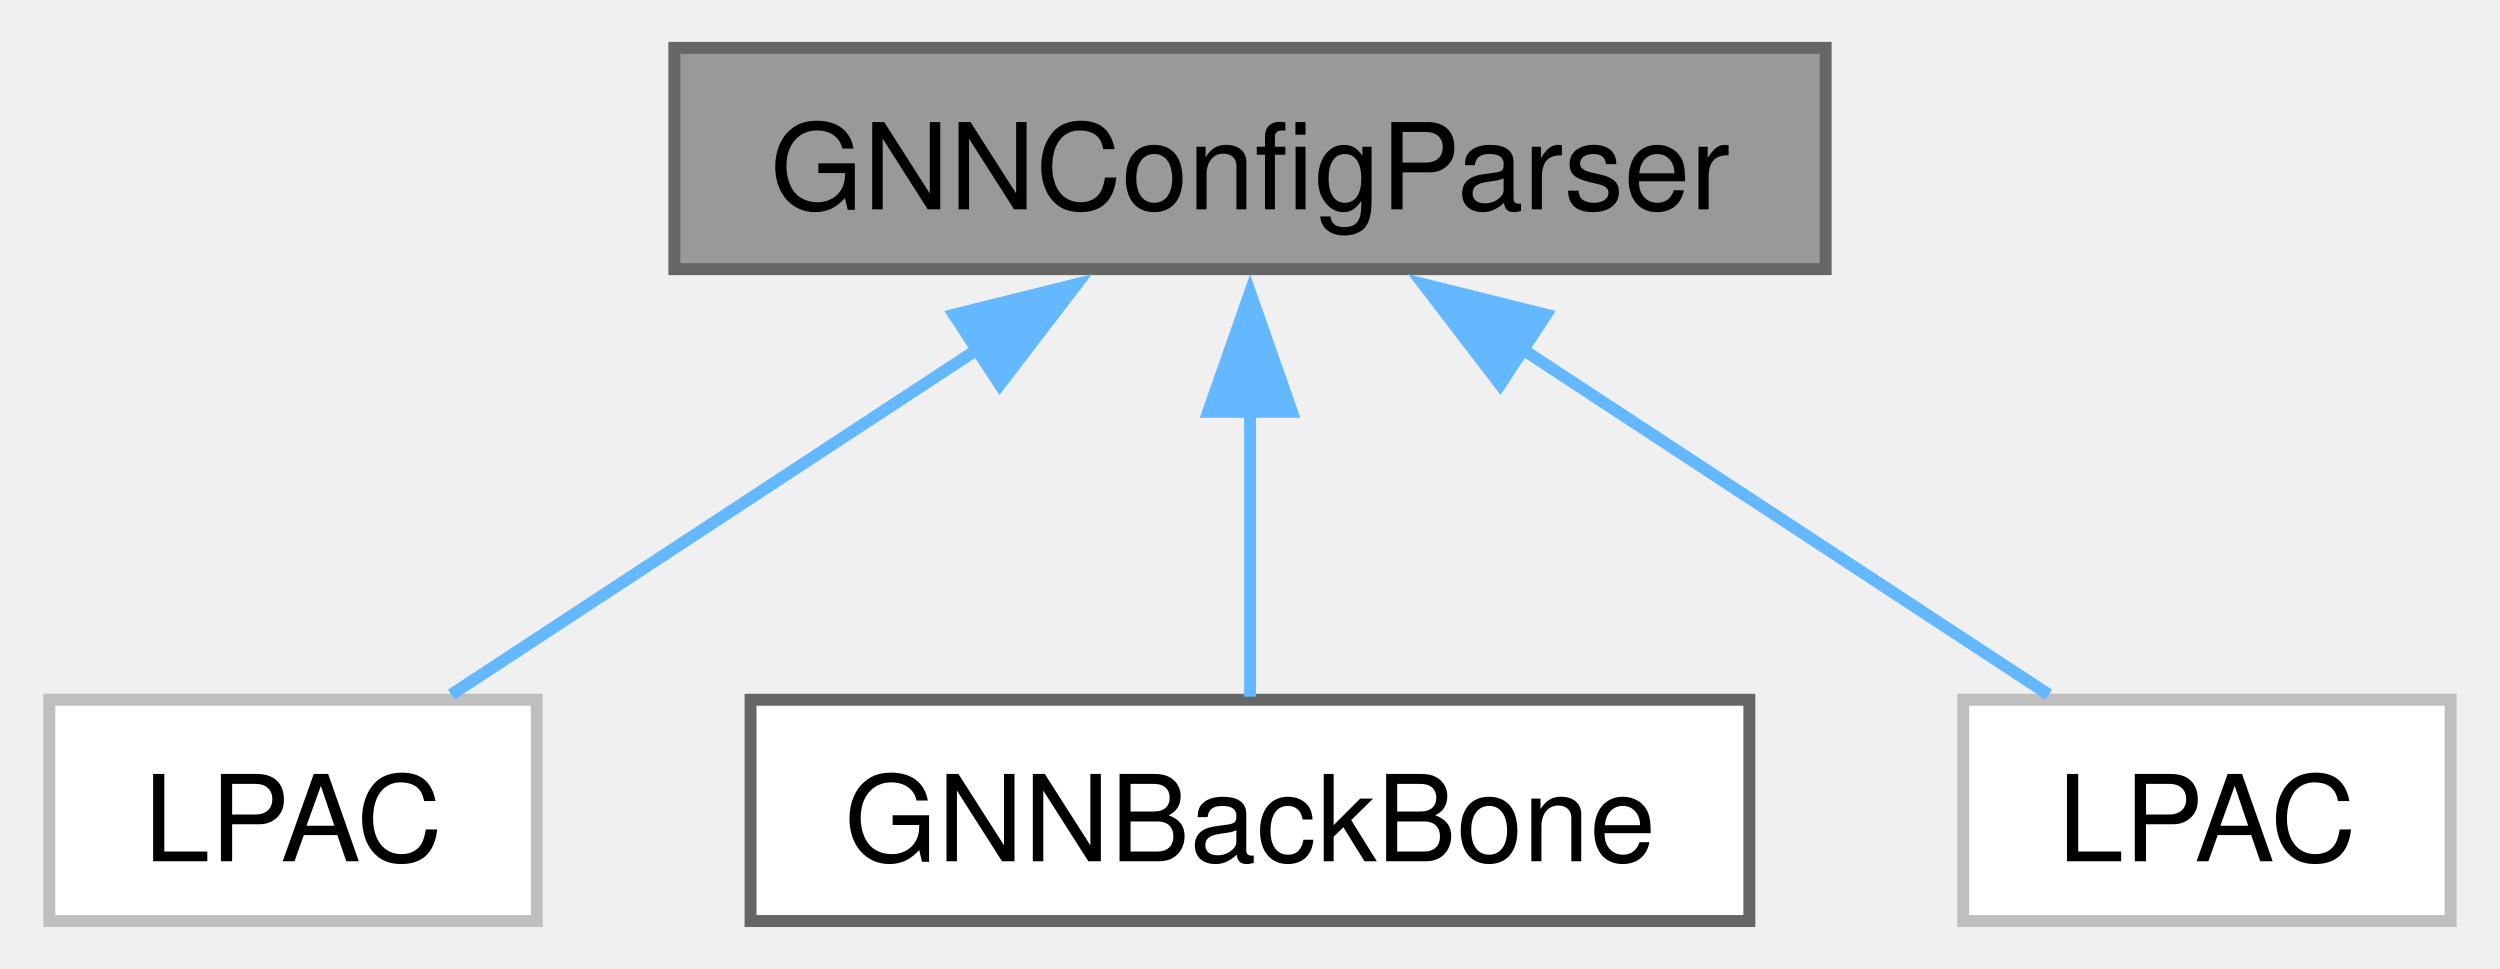
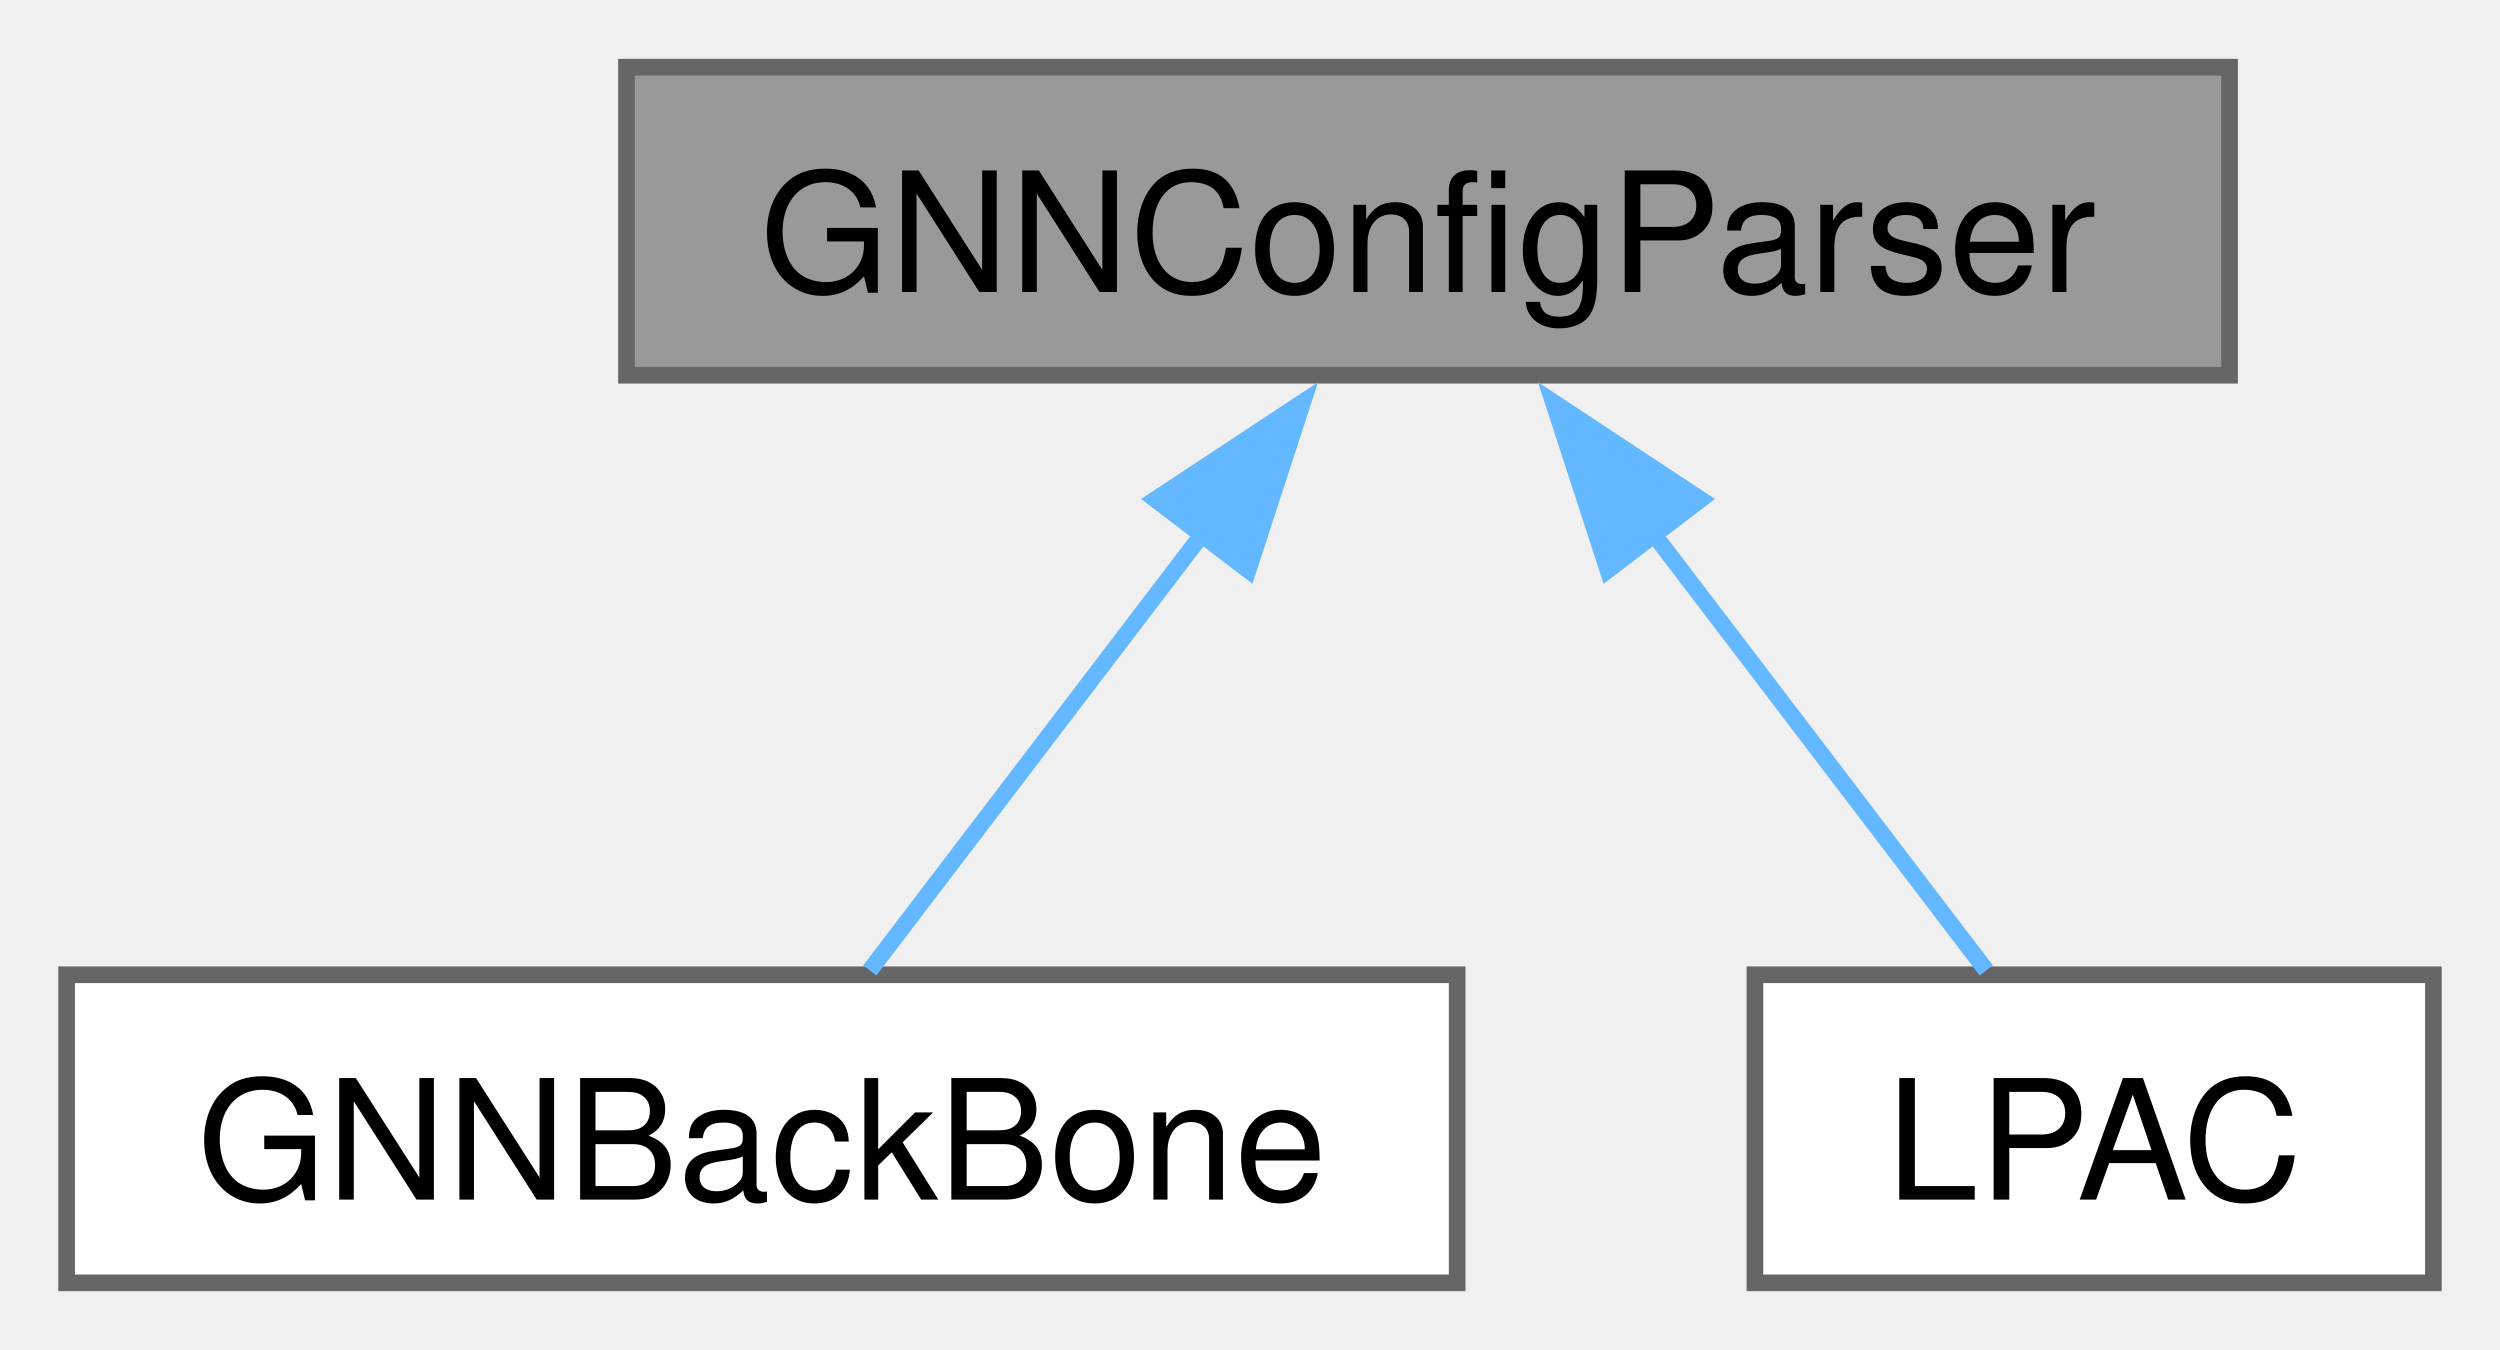
- <svg xmlns="http://www.w3.org/2000/svg" xmlns:xlink="http://www.w3.org/1999/xlink" width="209pt" height="81pt" viewBox="0.00 0.00 208.75 81.00">
+ <svg xmlns="http://www.w3.org/2000/svg" xmlns:xlink="http://www.w3.org/1999/xlink" width="150pt" height="81pt" viewBox="0.00 0.00 150.12 81.00">
  <g id="graph0" class="graph" transform="scale(1 1) rotate(0) translate(4 77)">
    <g id="Node000001" class="node">
      <g id="a_Node000001">
-         <a xlink:title=" ">
-           <polygon fill="#999999" stroke="#666666" points="148.5,-73 52.25,-73 52.25,-54.5 148.5,-54.5 148.5,-73" />
-           <text text-anchor="middle" x="100.38" y="-59.5" font-family="Helvetica,sans-Serif" font-size="10.00">GNNConfigParser</text>
+         <a xlink:title="Class to parse the configuration for the GNN model.">
+           <polygon fill="#999999" stroke="#666666" points="129.88,-73 33.62,-73 33.62,-54.5 129.88,-54.5 129.88,-73" />
+           <text text-anchor="middle" x="81.75" y="-59.5" font-family="Helvetica,sans-Serif" font-size="10.00">GNNConfigParser</text>
        </a>
      </g>
    </g>
    <g id="Node000002" class="node">
      <g id="a_Node000002">
-         <a xlink:href="classcoverage__control_1_1nn_1_1models_1_1gnn_1_1LPAC.html" target="_top" xlink:title=" ">
-           <polygon fill="white" stroke="#bfbfbf" points="40.75,-18.5 0,-18.5 0,0 40.75,0 40.75,-18.5" />
-           <text text-anchor="middle" x="20.38" y="-5" font-family="Helvetica,sans-Serif" font-size="10.00">LPAC</text>
+         <a xlink:href="classcoverage__control_1_1nn_1_1models_1_1gnn__backbone_1_1GNNBackBone.html" target="_top" xlink:title="Implements a GNN architecture, according to hyperparameters specified in the input config.">
+           <polygon fill="white" stroke="#666666" points="83.5,-18.5 0,-18.5 0,0 83.5,0 83.5,-18.5" />
+           <text text-anchor="middle" x="41.75" y="-5" font-family="Helvetica,sans-Serif" font-size="10.00">GNNBackBone</text>
        </a>
      </g>
    </g>
    <g id="edge1_Node000001_Node000002" class="edge">
      <g id="a_edge1_Node000001_Node000002">
        <a xlink:title=" ">
-           <path fill="none" stroke="#63b8ff" d="M77.58,-47.79C63.35,-38.45 45.54,-26.76 33.6,-18.93" />
-           <polygon fill="#63b8ff" stroke="#63b8ff" points="75.62,-50.69 85.9,-53.25 79.46,-44.84 75.62,-50.69" />
+           <path fill="none" stroke="#63b8ff" d="M68.19,-44.95C61.45,-36.1 53.61,-25.82 48.23,-18.76" />
+           <polygon fill="#63b8ff" stroke="#63b8ff" points="65.38,-47.04 74.23,-52.88 70.95,-42.8 65.38,-47.04" />
        </a>
      </g>
    </g>
    <g id="Node000003" class="node">
      <g id="a_Node000003">
-         <a xlink:href="classcoverage__control_1_1nn_1_1models_1_1gnn__backbone_1_1GNNBackBone.html" target="_top" xlink:title="Implements a multi-layer graph convolutional neural network, with ReLU non-linearities between layers...">
-           <polygon fill="white" stroke="#666666" points="142.12,-18.5 58.62,-18.5 58.62,0 142.12,0 142.12,-18.5" />
-           <text text-anchor="middle" x="100.38" y="-5" font-family="Helvetica,sans-Serif" font-size="10.00">GNNBackBone</text>
+         <a xlink:href="classcoverage__control_1_1nn_1_1models_1_1lpac_1_1LPAC.html" target="_top" xlink:title="LPAC neural network architecture.">
+           <polygon fill="white" stroke="#666666" points="142.12,-18.5 101.38,-18.5 101.38,0 142.12,0 142.12,-18.5" />
+           <text text-anchor="middle" x="121.75" y="-5" font-family="Helvetica,sans-Serif" font-size="10.00">LPAC</text>
        </a>
      </g>
    </g>
    <g id="edge2_Node000001_Node000003" class="edge">
      <g id="a_edge2_Node000001_Node000003">
        <a xlink:title=" ">
-           <path fill="none" stroke="#63b8ff" d="M100.38,-42.64C100.38,-34.36 100.38,-25.21 100.38,-18.76" />
-           <polygon fill="#63b8ff" stroke="#63b8ff" points="96.88,-42.57 100.38,-52.57 103.88,-42.57 96.88,-42.57" />
-         </a>
-       </g>
-     </g>
-     <g id="Node000004" class="node">
-       <g id="a_Node000004">
-         <a xlink:href="classcoverage__control_1_1nn_1_1models_1_1lpac_1_1LPAC.html" target="_top" xlink:title=" ">
-           <polygon fill="white" stroke="#bfbfbf" points="200.75,-18.5 160,-18.5 160,0 200.75,0 200.75,-18.5" />
-           <text text-anchor="middle" x="180.38" y="-5" font-family="Helvetica,sans-Serif" font-size="10.00">LPAC</text>
-         </a>
-       </g>
-     </g>
-     <g id="edge3_Node000001_Node000004" class="edge">
-       <g id="a_edge3_Node000001_Node000004">
-         <a xlink:title=" ">
-           <path fill="none" stroke="#63b8ff" d="M123.17,-47.79C137.4,-38.45 155.21,-26.76 167.15,-18.93" />
-           <polygon fill="#63b8ff" stroke="#63b8ff" points="121.29,-44.84 114.85,-53.25 125.13,-50.69 121.29,-44.84" />
+           <path fill="none" stroke="#63b8ff" d="M95.31,-44.95C102.05,-36.1 109.89,-25.82 115.27,-18.76" />
+           <polygon fill="#63b8ff" stroke="#63b8ff" points="92.55,-42.8 89.27,-52.88 98.12,-47.04 92.55,-42.8" />
        </a>
      </g>
    </g>
  </g>
</svg>
